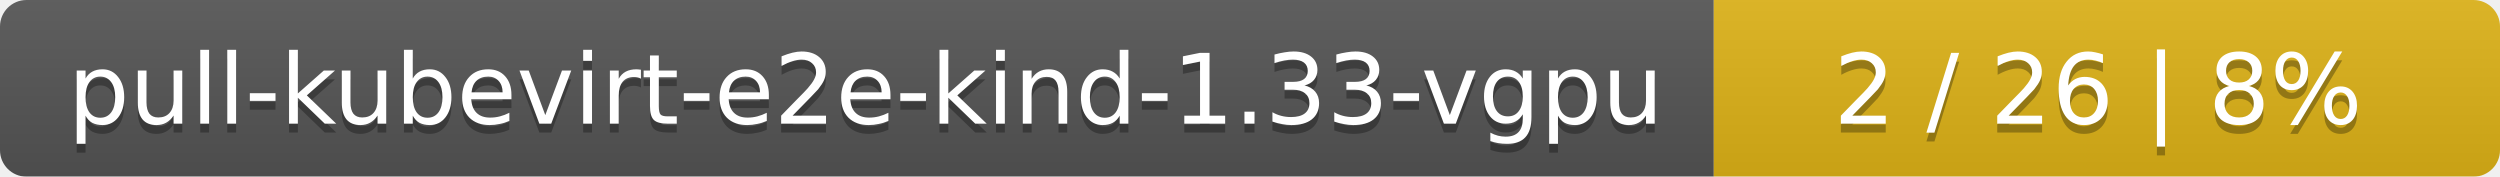
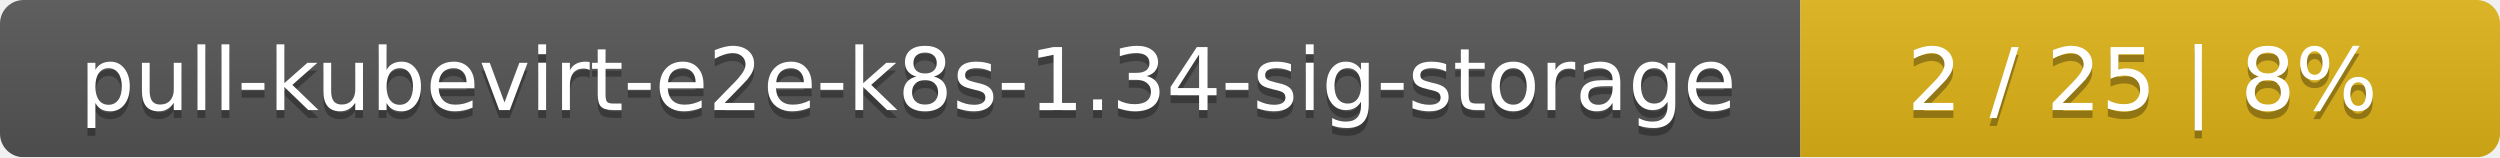
- <svg xmlns="http://www.w3.org/2000/svg" width="283" height="20">
+ <svg xmlns="http://www.w3.org/2000/svg" width="318" height="20">
  <linearGradient id="smooth" x2="0" y2="100%">
    <stop offset="0" stop-color="#bbb" stop-opacity=".1" />
    <stop offset="1" stop-opacity=".1" />
  </linearGradient>
  <mask id="round">
-     <rect width="283" height="20" rx="3" fill="#fff" />
+     <rect width="318" height="20" rx="3" fill="#fff" />
  </mask>
  <g mask="url(#round)">
-     <rect width="194" height="20" fill="#555" />
-     <rect x="194" width="89" height="20" fill="#dfb317" />
-     <rect width="283" height="20" fill="url(#smooth)" />
+     <rect width="229" height="20" fill="#555" />
+     <rect x="229" width="89" height="20" fill="#dfb317" />
+     <rect width="318" height="20" fill="url(#smooth)" />
  </g>
  <g fill="#fff" text-anchor="middle" font-family="DejaVu Sans,Verdana,Geneva,sans-serif" font-size="11">
-     <text x="98" y="15" fill="#010101" fill-opacity=".3">pull-kubevirt-e2e-kind-1.33-vgpu</text>
-     <text x="98" y="14">pull-kubevirt-e2e-kind-1.33-vgpu</text>
-     <text x="237.5" y="15" fill="#010101" fill-opacity=".3">2 / 26    |    8%</text>
-     <text x="237.5" y="14">2 / 26    |    8%</text>
+     <text x="115.5" y="15" fill="#010101" fill-opacity=".3">pull-kubevirt-e2e-k8s-1.34-sig-storage</text>
+     <text x="115.5" y="14">pull-kubevirt-e2e-k8s-1.34-sig-storage</text>
+     <text x="272.5" y="15" fill="#010101" fill-opacity=".3">2 / 25    |    8%</text>
+     <text x="272.5" y="14">2 / 25    |    8%</text>
  </g>
</svg>
